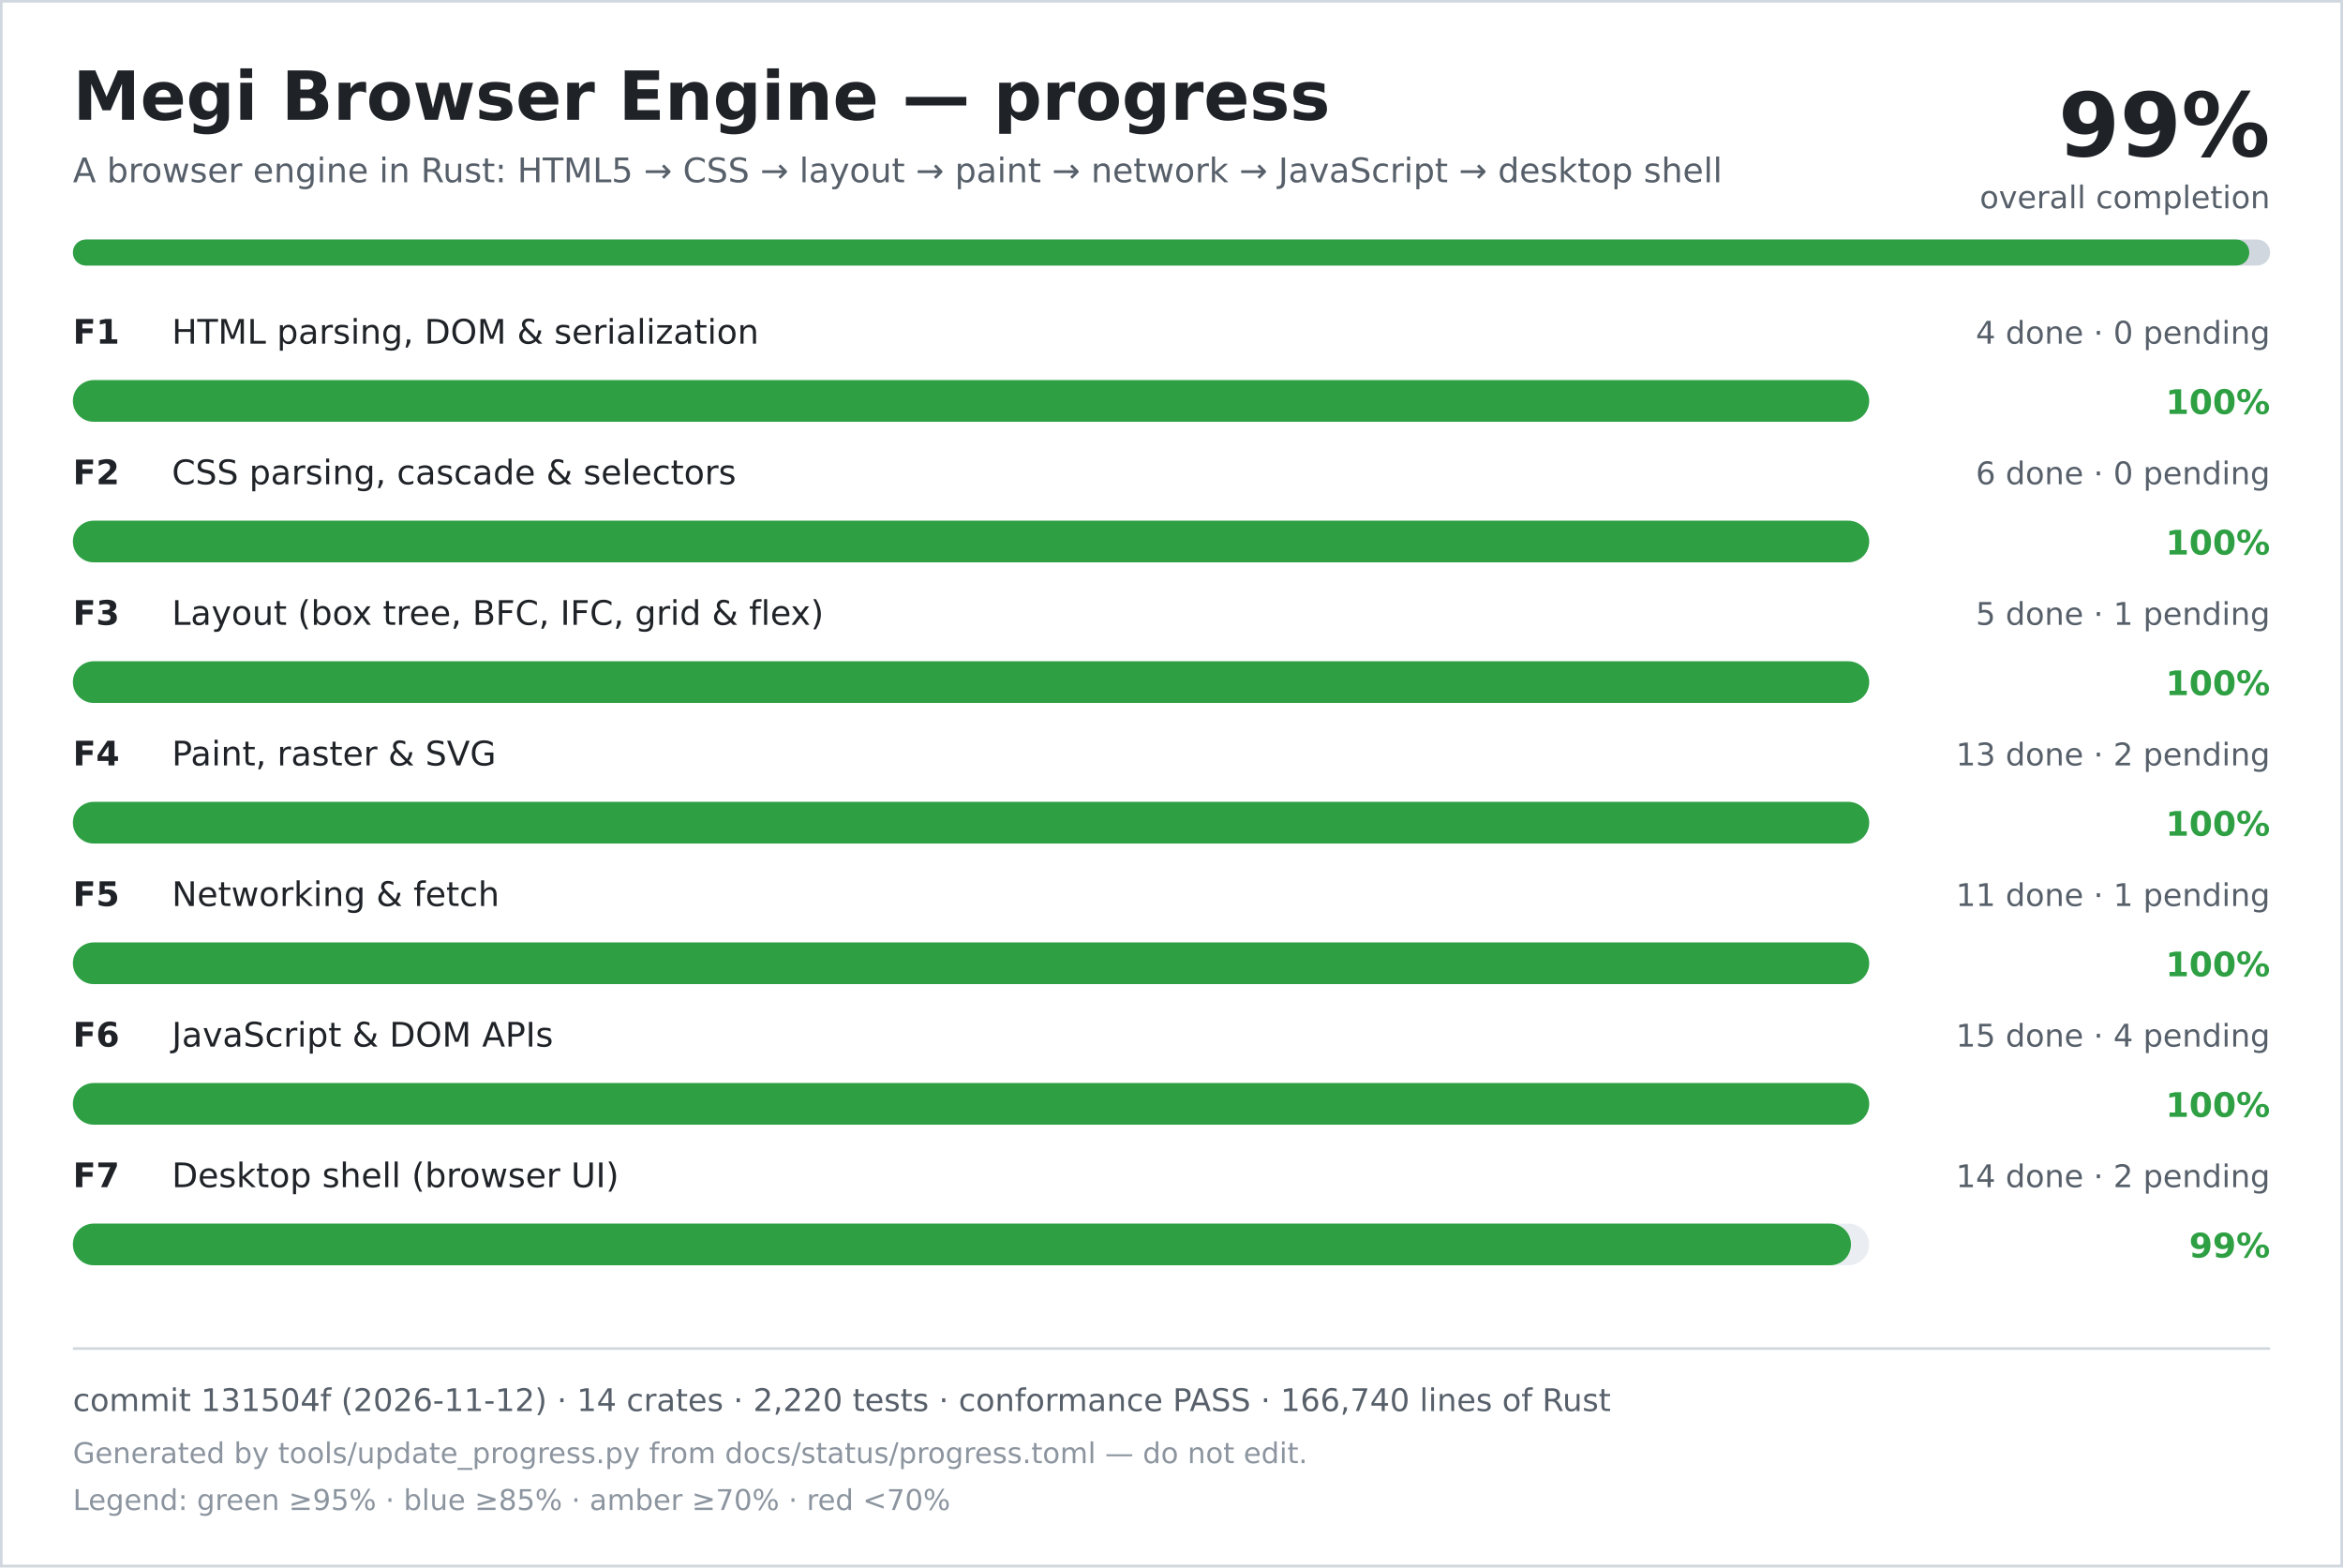
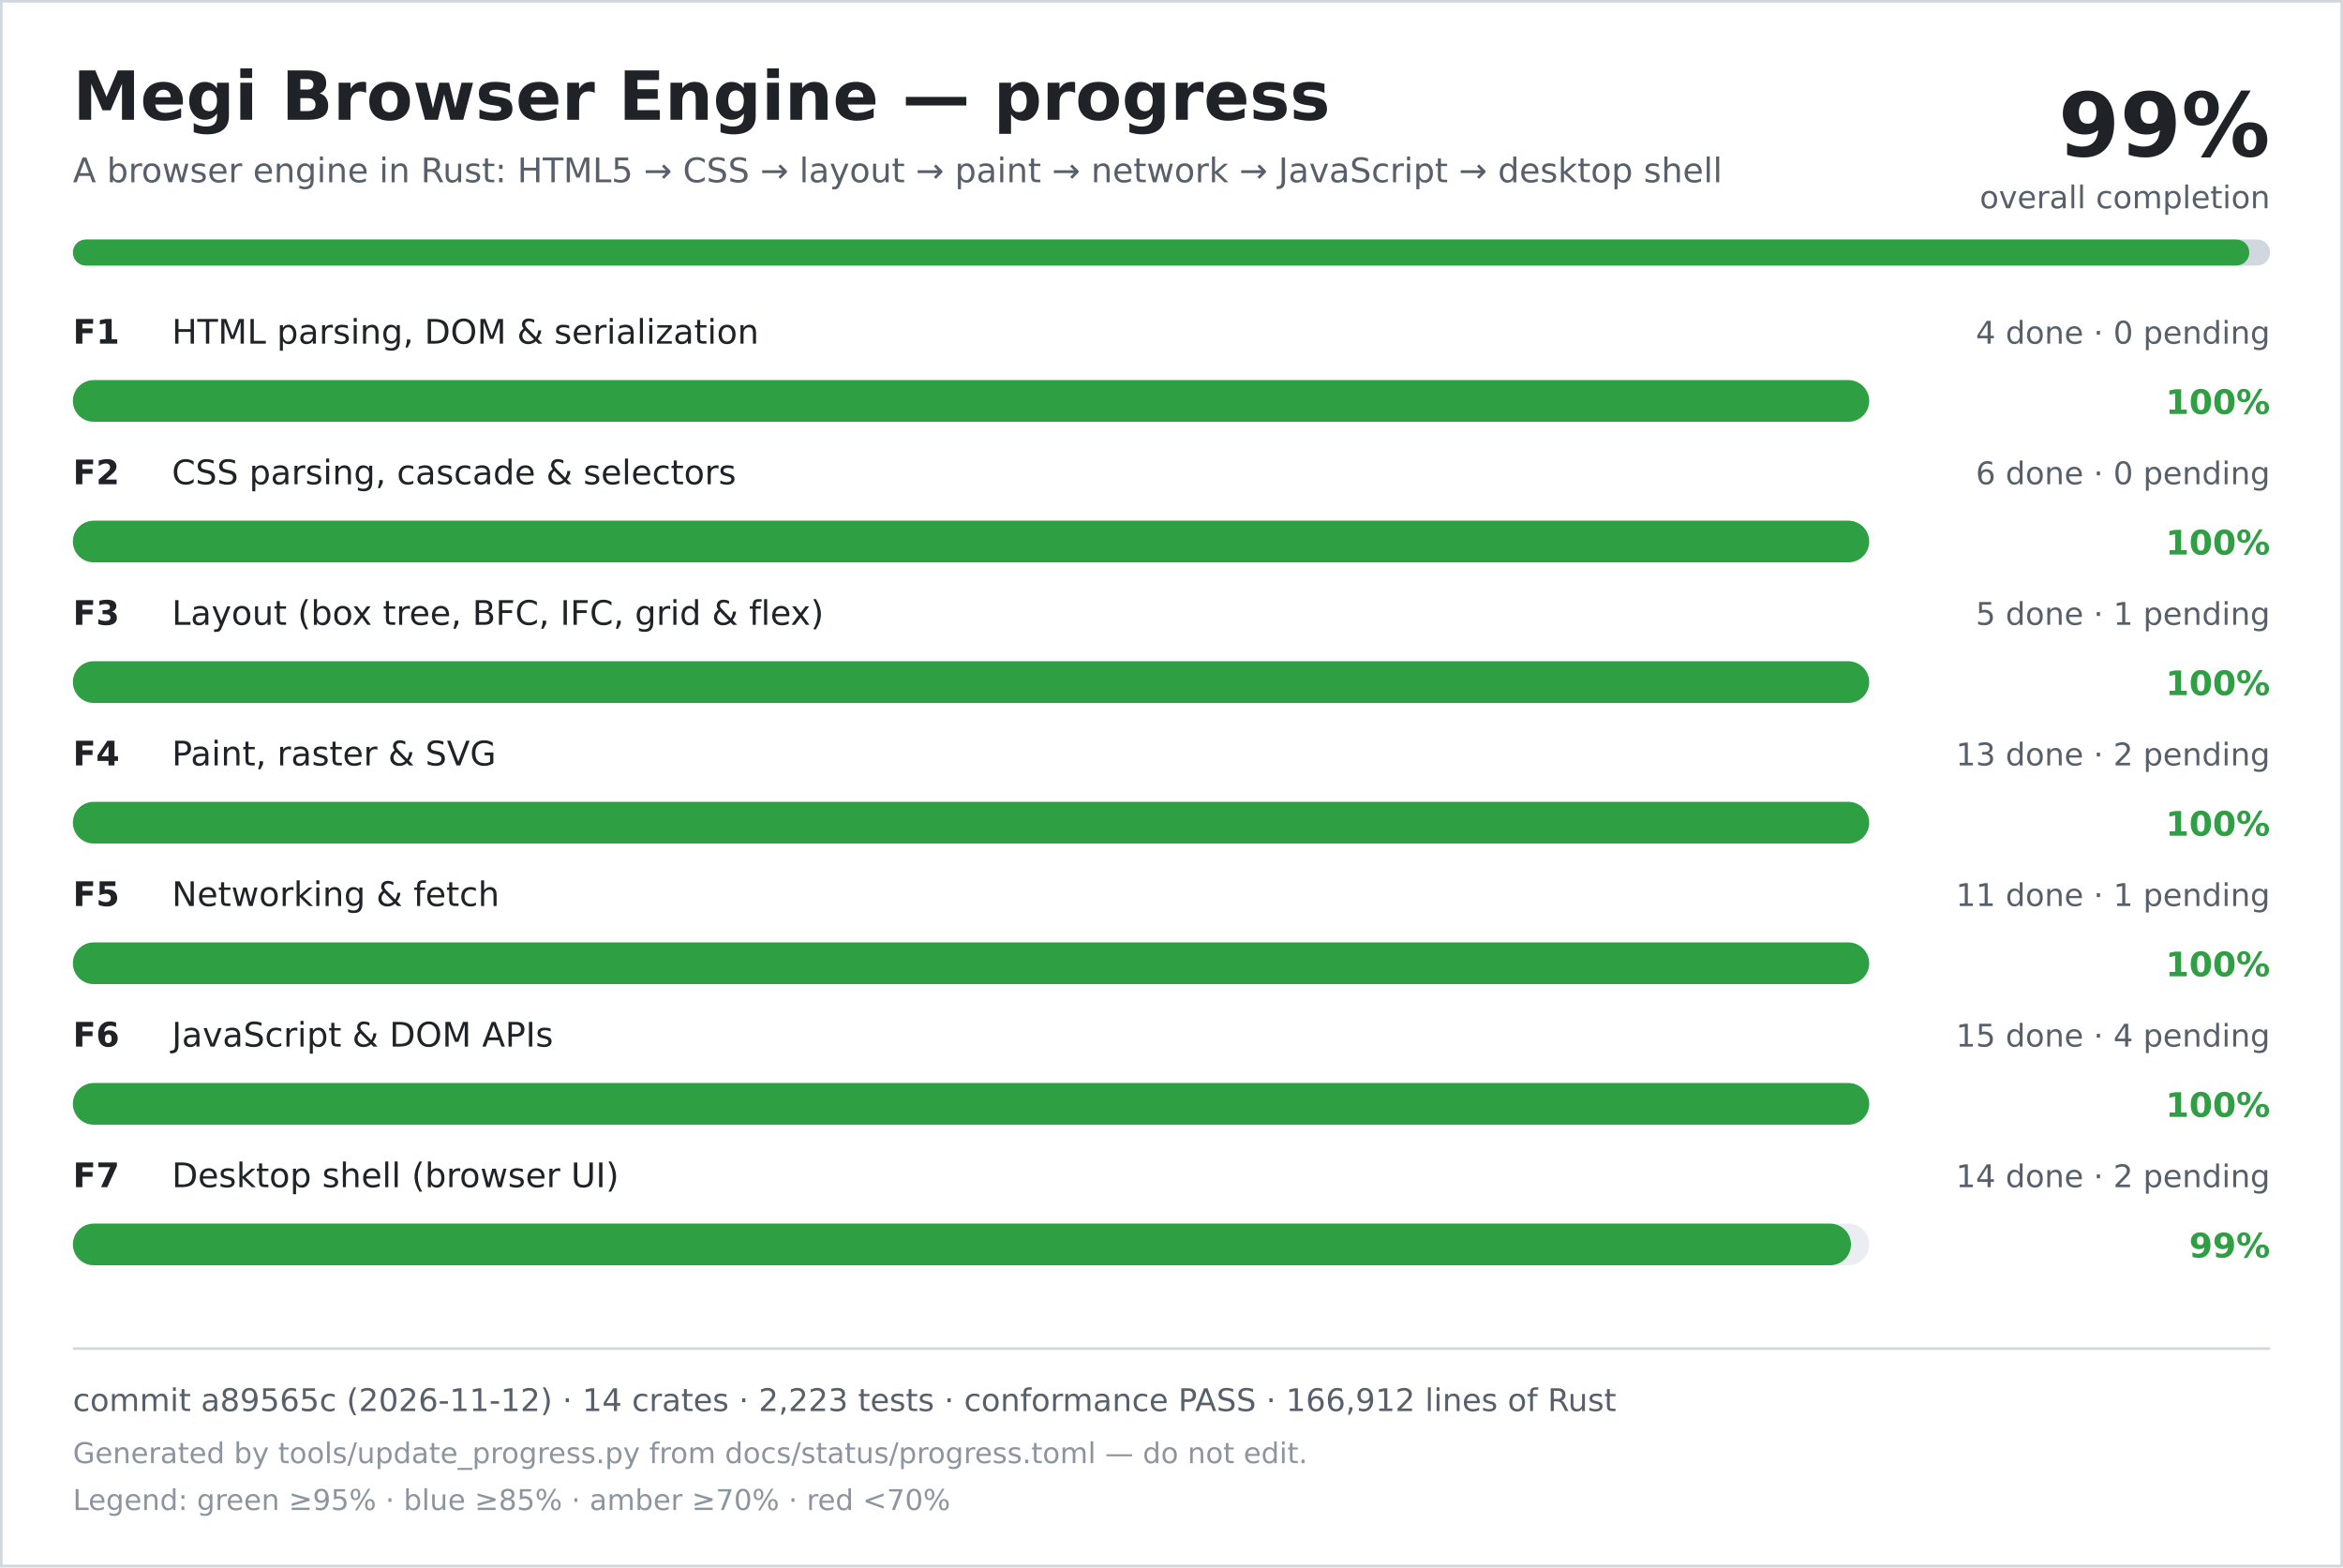
<svg xmlns="http://www.w3.org/2000/svg" width="900" height="602" viewBox="0 0 900 602" role="img" aria-labelledby="title desc">
  <rect width="900" height="602" fill="#ffffff" />
  <rect x="0.5" y="0.5" width="899" height="601" fill="none" stroke="#d0d7de" />
  <text x="28" y="46" font-family="DejaVu Sans, Verdana, sans-serif" font-size="26" font-weight="700" fill="#1f2328">Megi Browser Engine — progress</text>
  <text x="28" y="70" font-family="DejaVu Sans, Verdana, sans-serif" font-size="13" fill="#57606a">A browser engine in Rust: HTML5 → CSS → layout → paint → network → JavaScript → desktop shell</text>
  <text x="872" y="60" text-anchor="end" font-family="DejaVu Sans, Verdana, sans-serif" font-size="34" font-weight="700" fill="#1f2328">99%</text>
  <text x="872" y="80" text-anchor="end" font-family="DejaVu Sans, Verdana, sans-serif" font-size="12" fill="#57606a">overall completion</text>
  <rect x="28" y="92" width="844" height="10" rx="5" fill="#d0d7de" />
  <rect x="28" y="92" width="836" height="10" rx="5" fill="#2ea043" />
  <text x="28" y="132" font-family="DejaVu Sans, Verdana, sans-serif" font-size="13" font-weight="700" fill="#1f2328">F1</text>
  <text x="66" y="132" font-family="DejaVu Sans, Verdana, sans-serif" font-size="13" fill="#1f2328">HTML parsing, DOM &amp; serialization</text>
  <text x="872" y="132" text-anchor="end" font-family="DejaVu Sans, Verdana, sans-serif" font-size="12" fill="#57606a">4 done · 0 pending</text>
  <rect x="28" y="146" width="690" height="16" rx="8" fill="#eaeef2" />
  <rect x="28" y="146" width="690" height="16" rx="8" fill="#2ea043" />
  <text x="872" y="159" text-anchor="end" font-family="DejaVu Sans, Verdana, sans-serif" font-size="13" font-weight="700" fill="#2ea043">100%</text>
  <text x="28" y="186" font-family="DejaVu Sans, Verdana, sans-serif" font-size="13" font-weight="700" fill="#1f2328">F2</text>
  <text x="66" y="186" font-family="DejaVu Sans, Verdana, sans-serif" font-size="13" fill="#1f2328">CSS parsing, cascade &amp; selectors</text>
  <text x="872" y="186" text-anchor="end" font-family="DejaVu Sans, Verdana, sans-serif" font-size="12" fill="#57606a">6 done · 0 pending</text>
  <rect x="28" y="200" width="690" height="16" rx="8" fill="#eaeef2" />
  <rect x="28" y="200" width="690" height="16" rx="8" fill="#2ea043" />
  <text x="872" y="213" text-anchor="end" font-family="DejaVu Sans, Verdana, sans-serif" font-size="13" font-weight="700" fill="#2ea043">100%</text>
  <text x="28" y="240" font-family="DejaVu Sans, Verdana, sans-serif" font-size="13" font-weight="700" fill="#1f2328">F3</text>
  <text x="66" y="240" font-family="DejaVu Sans, Verdana, sans-serif" font-size="13" fill="#1f2328">Layout (box tree, BFC, IFC, grid &amp; flex)</text>
  <text x="872" y="240" text-anchor="end" font-family="DejaVu Sans, Verdana, sans-serif" font-size="12" fill="#57606a">5 done · 1 pending</text>
  <rect x="28" y="254" width="690" height="16" rx="8" fill="#eaeef2" />
  <rect x="28" y="254" width="690" height="16" rx="8" fill="#2ea043" />
  <text x="872" y="267" text-anchor="end" font-family="DejaVu Sans, Verdana, sans-serif" font-size="13" font-weight="700" fill="#2ea043">100%</text>
  <text x="28" y="294" font-family="DejaVu Sans, Verdana, sans-serif" font-size="13" font-weight="700" fill="#1f2328">F4</text>
  <text x="66" y="294" font-family="DejaVu Sans, Verdana, sans-serif" font-size="13" fill="#1f2328">Paint, raster &amp; SVG</text>
  <text x="872" y="294" text-anchor="end" font-family="DejaVu Sans, Verdana, sans-serif" font-size="12" fill="#57606a">13 done · 2 pending</text>
  <rect x="28" y="308" width="690" height="16" rx="8" fill="#eaeef2" />
  <rect x="28" y="308" width="690" height="16" rx="8" fill="#2ea043" />
  <text x="872" y="321" text-anchor="end" font-family="DejaVu Sans, Verdana, sans-serif" font-size="13" font-weight="700" fill="#2ea043">100%</text>
  <text x="28" y="348" font-family="DejaVu Sans, Verdana, sans-serif" font-size="13" font-weight="700" fill="#1f2328">F5</text>
  <text x="66" y="348" font-family="DejaVu Sans, Verdana, sans-serif" font-size="13" fill="#1f2328">Networking &amp; fetch</text>
  <text x="872" y="348" text-anchor="end" font-family="DejaVu Sans, Verdana, sans-serif" font-size="12" fill="#57606a">11 done · 1 pending</text>
  <rect x="28" y="362" width="690" height="16" rx="8" fill="#eaeef2" />
  <rect x="28" y="362" width="690" height="16" rx="8" fill="#2ea043" />
  <text x="872" y="375" text-anchor="end" font-family="DejaVu Sans, Verdana, sans-serif" font-size="13" font-weight="700" fill="#2ea043">100%</text>
  <text x="28" y="402" font-family="DejaVu Sans, Verdana, sans-serif" font-size="13" font-weight="700" fill="#1f2328">F6</text>
  <text x="66" y="402" font-family="DejaVu Sans, Verdana, sans-serif" font-size="13" fill="#1f2328">JavaScript &amp; DOM APIs</text>
  <text x="872" y="402" text-anchor="end" font-family="DejaVu Sans, Verdana, sans-serif" font-size="12" fill="#57606a">15 done · 4 pending</text>
  <rect x="28" y="416" width="690" height="16" rx="8" fill="#eaeef2" />
  <rect x="28" y="416" width="690" height="16" rx="8" fill="#2ea043" />
  <text x="872" y="429" text-anchor="end" font-family="DejaVu Sans, Verdana, sans-serif" font-size="13" font-weight="700" fill="#2ea043">100%</text>
  <text x="28" y="456" font-family="DejaVu Sans, Verdana, sans-serif" font-size="13" font-weight="700" fill="#1f2328">F7</text>
  <text x="66" y="456" font-family="DejaVu Sans, Verdana, sans-serif" font-size="13" fill="#1f2328">Desktop shell (browser UI)</text>
  <text x="872" y="456" text-anchor="end" font-family="DejaVu Sans, Verdana, sans-serif" font-size="12" fill="#57606a">14 done · 2 pending</text>
  <rect x="28" y="470" width="690" height="16" rx="8" fill="#eaeef2" />
  <rect x="28" y="470" width="683" height="16" rx="8" fill="#2ea043" />
  <text x="872" y="483" text-anchor="end" font-family="DejaVu Sans, Verdana, sans-serif" font-size="13" font-weight="700" fill="#2ea043">99%</text>
  <line x1="28" y1="518" x2="872" y2="518" stroke="#d0d7de" />
-   <text x="28" y="542" font-family="DejaVu Sans, Verdana, sans-serif" font-size="12" fill="#57606a">commit 131504f (2026-11-12) · 14 crates · 2,220 tests · conformance PASS · 166,740 lines of Rust</text>
+   <text x="28" y="542" font-family="DejaVu Sans, Verdana, sans-serif" font-size="12" fill="#57606a">commit a89565c (2026-11-12) · 14 crates · 2,223 tests · conformance PASS · 166,912 lines of Rust</text>
  <text x="28" y="562" font-family="DejaVu Sans, Verdana, sans-serif" font-size="11" fill="#8c959f">Generated by tools/update_progress.py from docs/status/progress.toml — do not edit.</text>
  <text x="28" y="580" font-family="DejaVu Sans, Verdana, sans-serif" font-size="11" fill="#8c959f">Legend: green ≥95% · blue ≥85% · amber ≥70% · red &lt;70%</text>
</svg>
